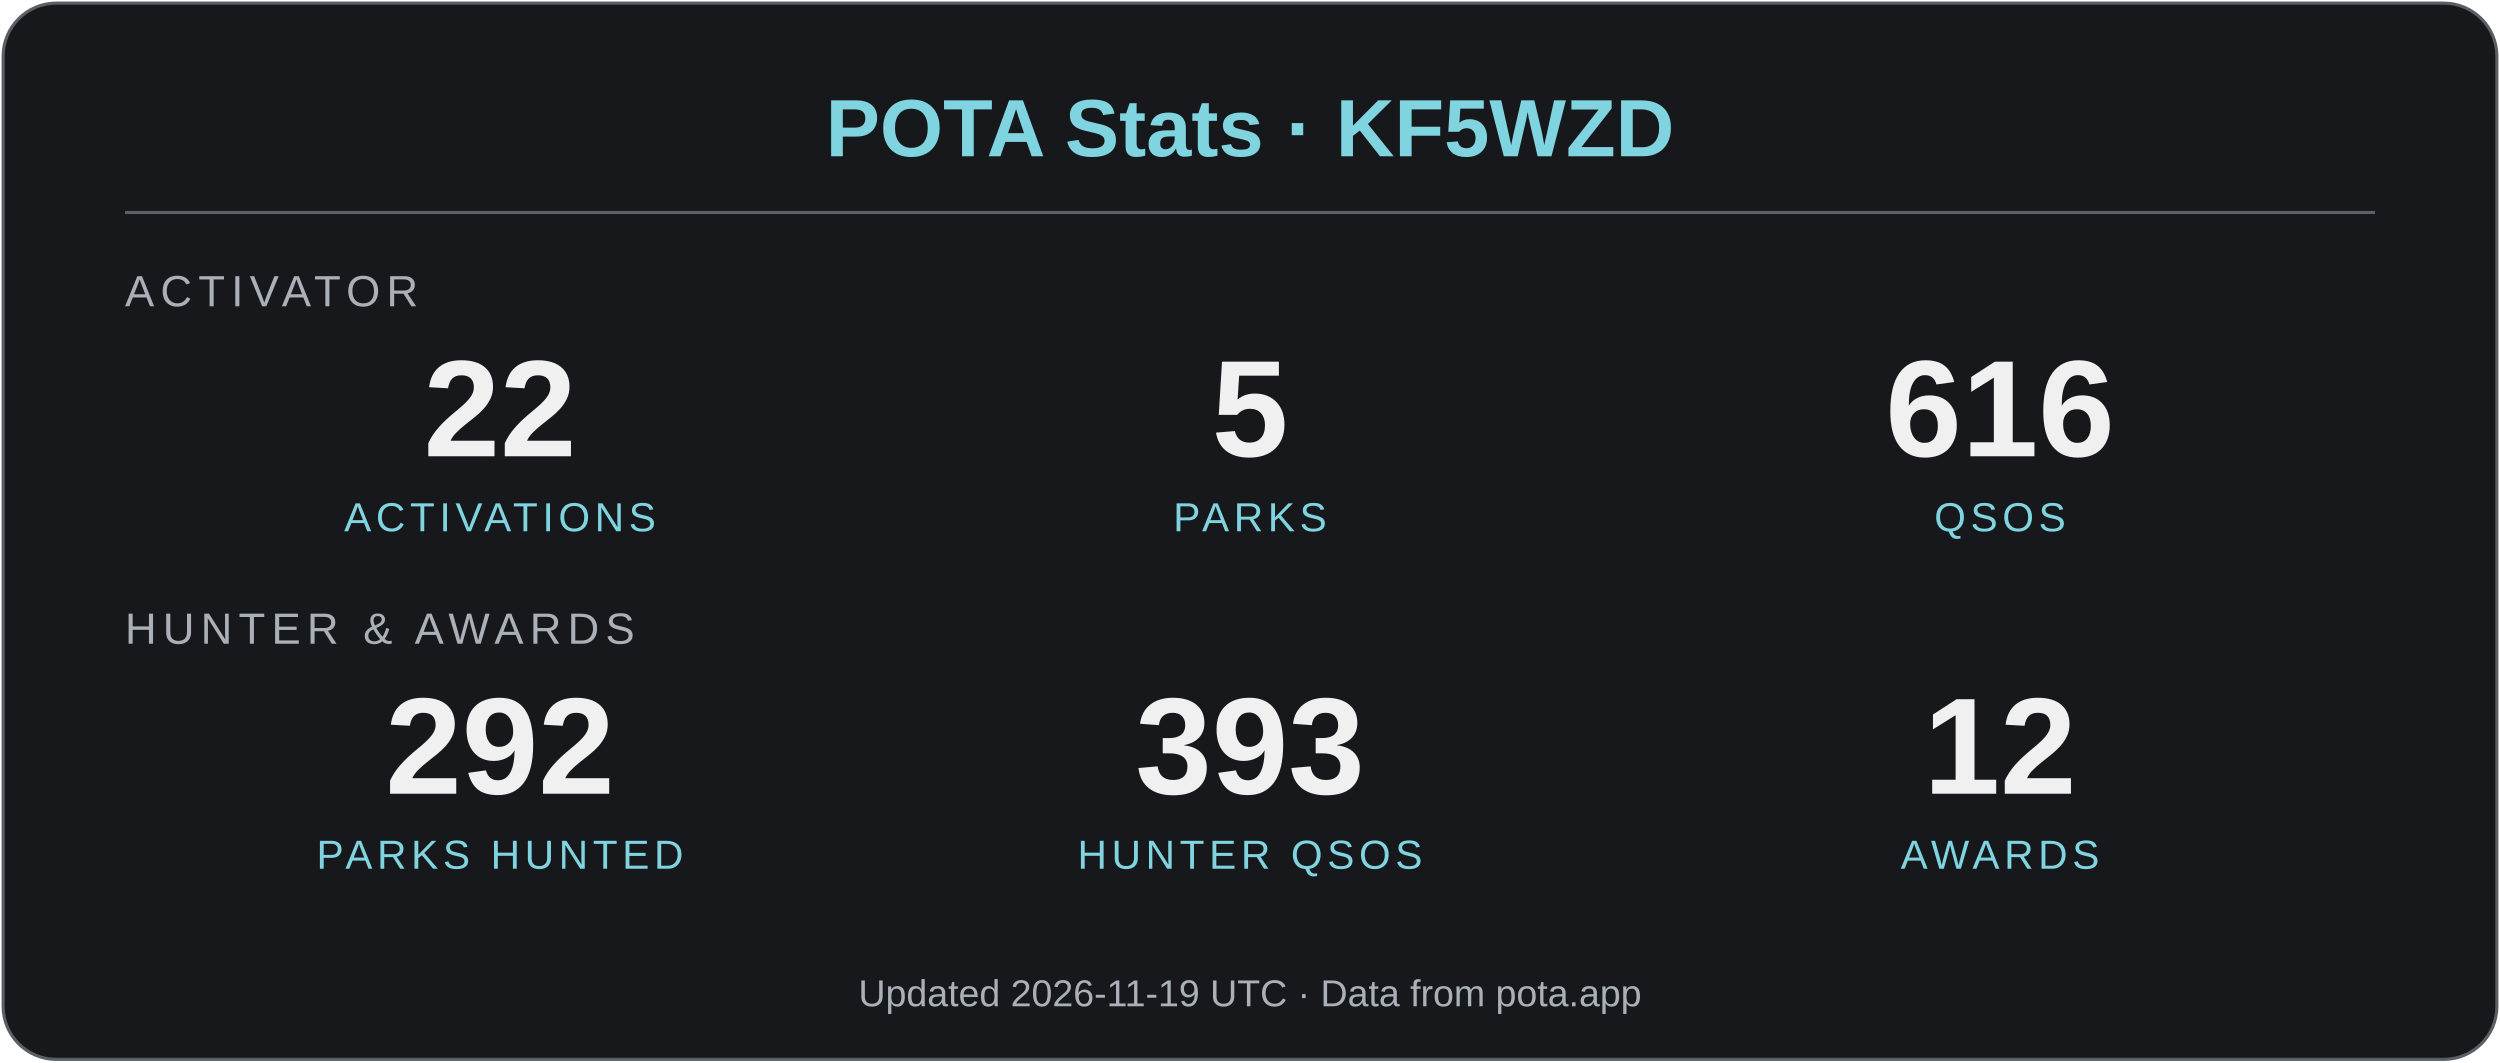
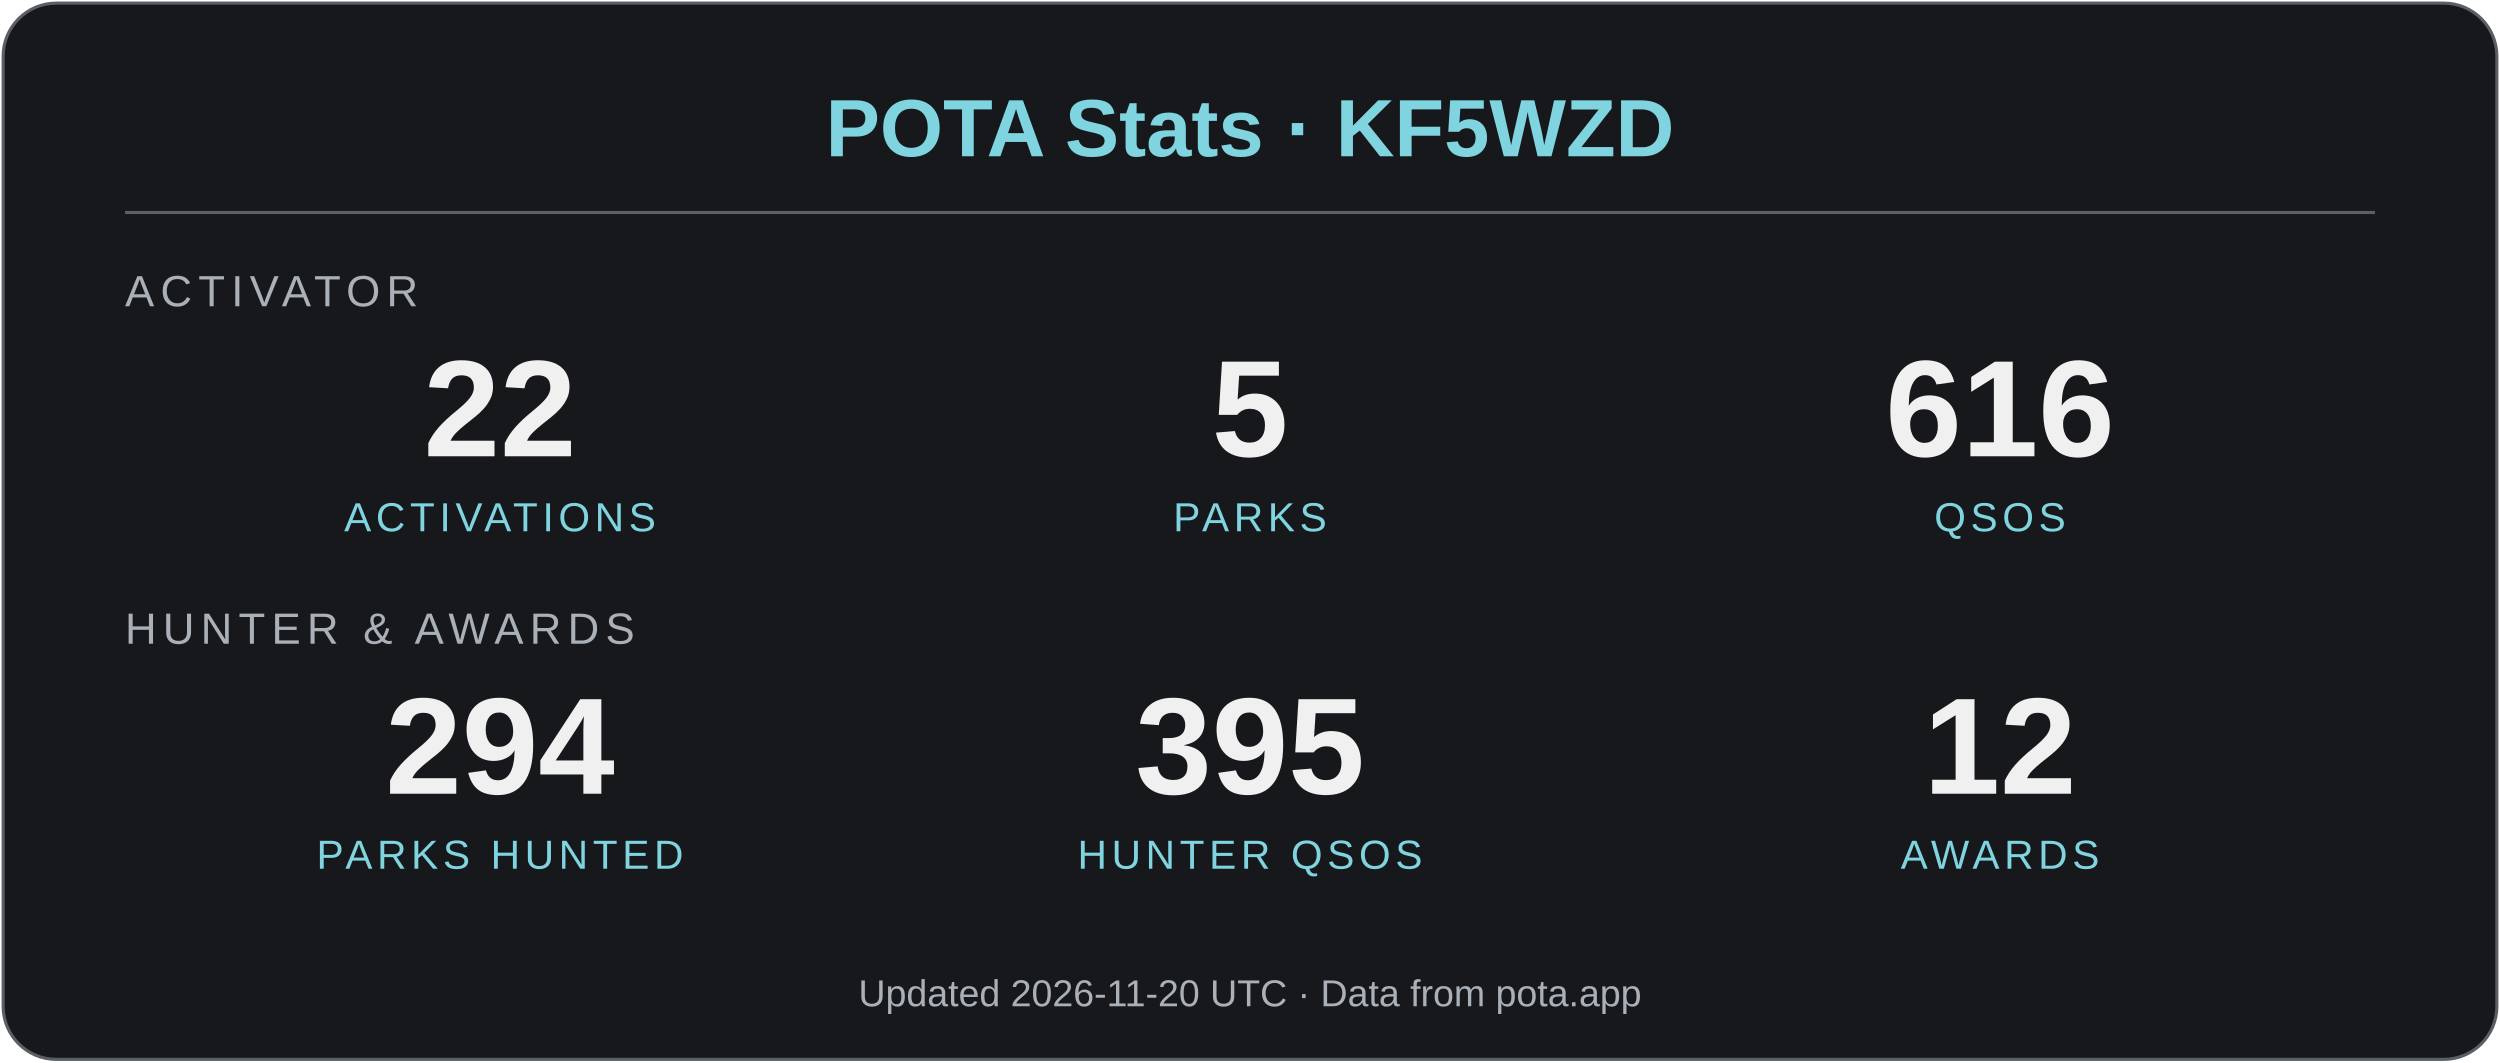
<svg xmlns="http://www.w3.org/2000/svg" viewBox="0 0 800 340" width="800" height="340" role="img" aria-label="KF5WZD POTA statistics" font-family="Arial, Helvetica, sans-serif">
  <rect x="1" y="1" width="798" height="338" rx="17" fill="#16181b" stroke="#5a5f66" stroke-width="1" />
  <text x="400" y="50" text-anchor="middle" font-size="26" font-weight="bold" fill="#7fd4e0">POTA Stats · KF5WZD</text>
  <line x1="40" y1="68" x2="760" y2="68" stroke="#5a5f66" />
  <text x="40" y="98" font-size="14" letter-spacing="2" fill="#aab0b8">ACTIVATOR</text>
  <text x="160" y="146" text-anchor="middle" font-size="44" font-weight="bold" fill="#f0f0f0">22</text>
  <text x="160" y="170" text-anchor="middle" font-size="13" letter-spacing="1.5" fill="#7fd4e0">ACTIVATIONS</text>
  <text x="400" y="146" text-anchor="middle" font-size="44" font-weight="bold" fill="#f0f0f0">5</text>
  <text x="400" y="170" text-anchor="middle" font-size="13" letter-spacing="1.5" fill="#7fd4e0">PARKS</text>
  <text x="640" y="146" text-anchor="middle" font-size="44" font-weight="bold" fill="#f0f0f0">616</text>
  <text x="640" y="170" text-anchor="middle" font-size="13" letter-spacing="1.5" fill="#7fd4e0">QSOS</text>
  <text x="40" y="206" font-size="14" letter-spacing="2" fill="#aab0b8">HUNTER &amp; AWARDS</text>
-   <text x="160" y="254" text-anchor="middle" font-size="44" font-weight="bold" fill="#f0f0f0">292</text>
+   <text x="160" y="254" text-anchor="middle" font-size="44" font-weight="bold" fill="#f0f0f0">294</text>
  <text x="160" y="278" text-anchor="middle" font-size="13" letter-spacing="1.5" fill="#7fd4e0">PARKS HUNTED</text>
-   <text x="400" y="254" text-anchor="middle" font-size="44" font-weight="bold" fill="#f0f0f0">393</text>
+   <text x="400" y="254" text-anchor="middle" font-size="44" font-weight="bold" fill="#f0f0f0">395</text>
  <text x="400" y="278" text-anchor="middle" font-size="13" letter-spacing="1.5" fill="#7fd4e0">HUNTER QSOS</text>
  <text x="640" y="254" text-anchor="middle" font-size="44" font-weight="bold" fill="#f0f0f0">12</text>
  <text x="640" y="278" text-anchor="middle" font-size="13" letter-spacing="1.5" fill="#7fd4e0">AWARDS</text>
-   <text x="400" y="322" text-anchor="middle" font-size="12" fill="#aab0b8">Updated 2026-11-19 UTC · Data from pota.app</text>
+   <text x="400" y="322" text-anchor="middle" font-size="12" fill="#aab0b8">Updated 2026-11-20 UTC · Data from pota.app</text>
</svg>
